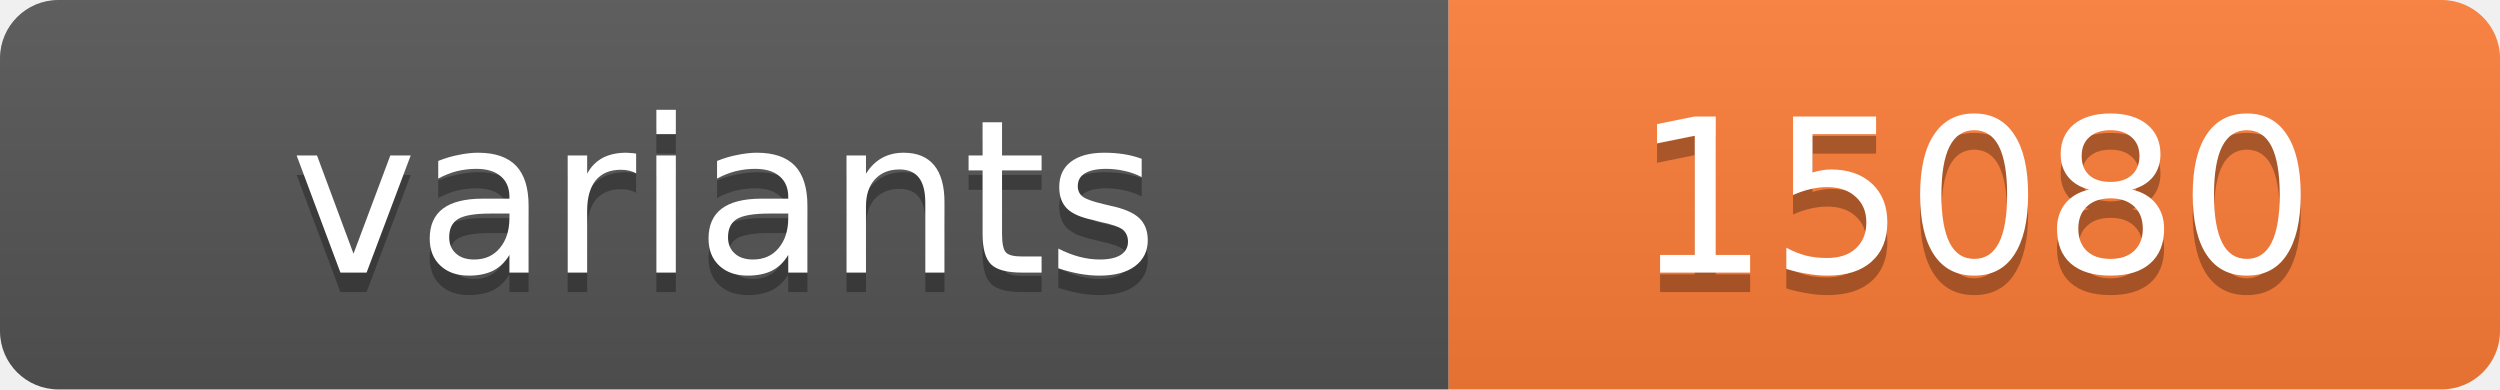
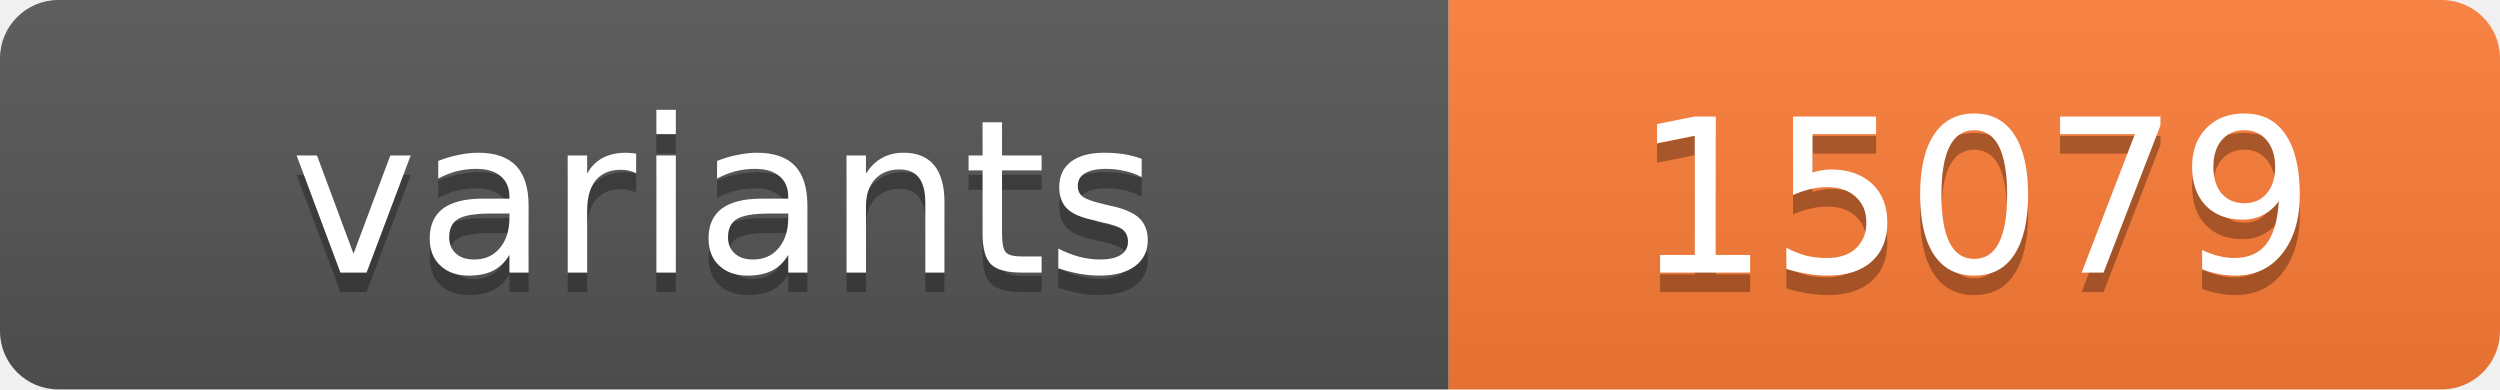
<svg xmlns="http://www.w3.org/2000/svg" width="128.4" height="20">
  <linearGradient id="s" x2="0" y2="100%">
    <stop offset="0" stop-color="#bbb" stop-opacity=".1" />
    <stop offset="1" stop-opacity=".1" />
  </linearGradient>
  <clipPath id="r">
    <rect width="128.4" height="20" rx="3" fill="#fff" />
  </clipPath>
  <g clip-path="url(#r)">
    <rect width="74.4" height="20" fill="#555" />
    <rect x="74.4" width="54.0" height="20" fill="#fe7d37" />
    <rect width="128.4" height="20" fill="url(#s)" />
  </g>
  <g fill="#fff" text-anchor="middle" font-family="Verdana,Geneva,DejaVu Sans,sans-serif" text-rendering="geometricPrecision" font-size="11">
    <text x="37.2" y="15" fill="#010101" fill-opacity=".3">variants</text>
    <text x="37.2" y="14">variants</text>
-     <text x="101.4" y="15" fill="#010101" fill-opacity=".3">15080</text>
-     <text x="101.4" y="14">15080</text>
+     <text x="101.4" y="15" fill="#010101" fill-opacity=".3">15079</text>
+     <text x="101.4" y="14">15079</text>
  </g>
</svg>
